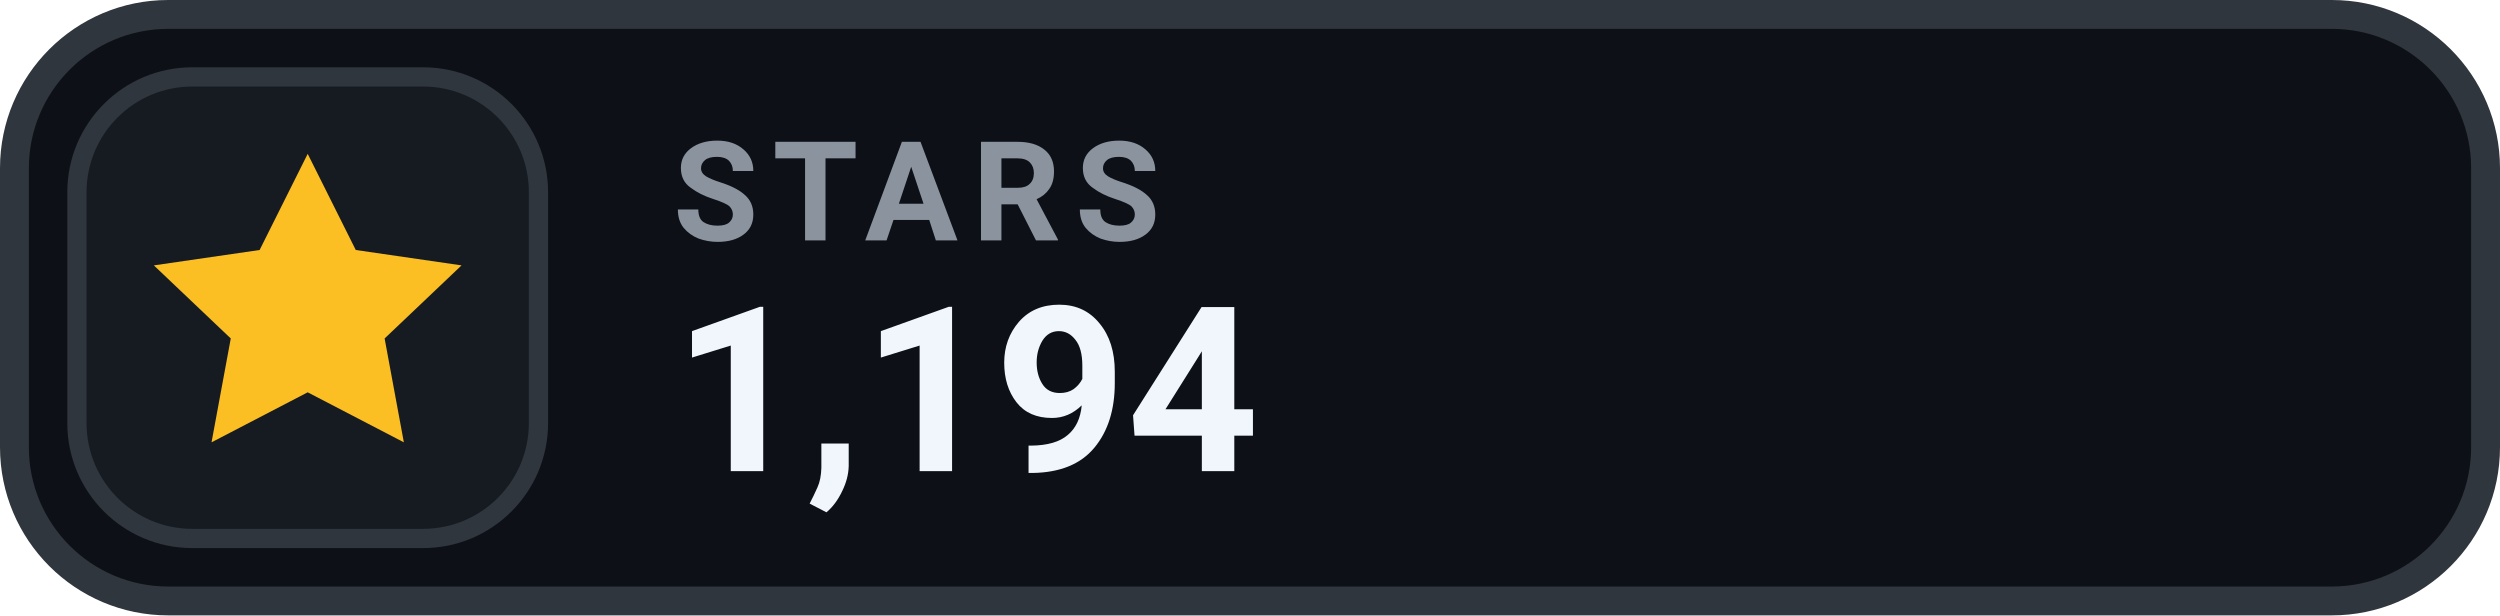
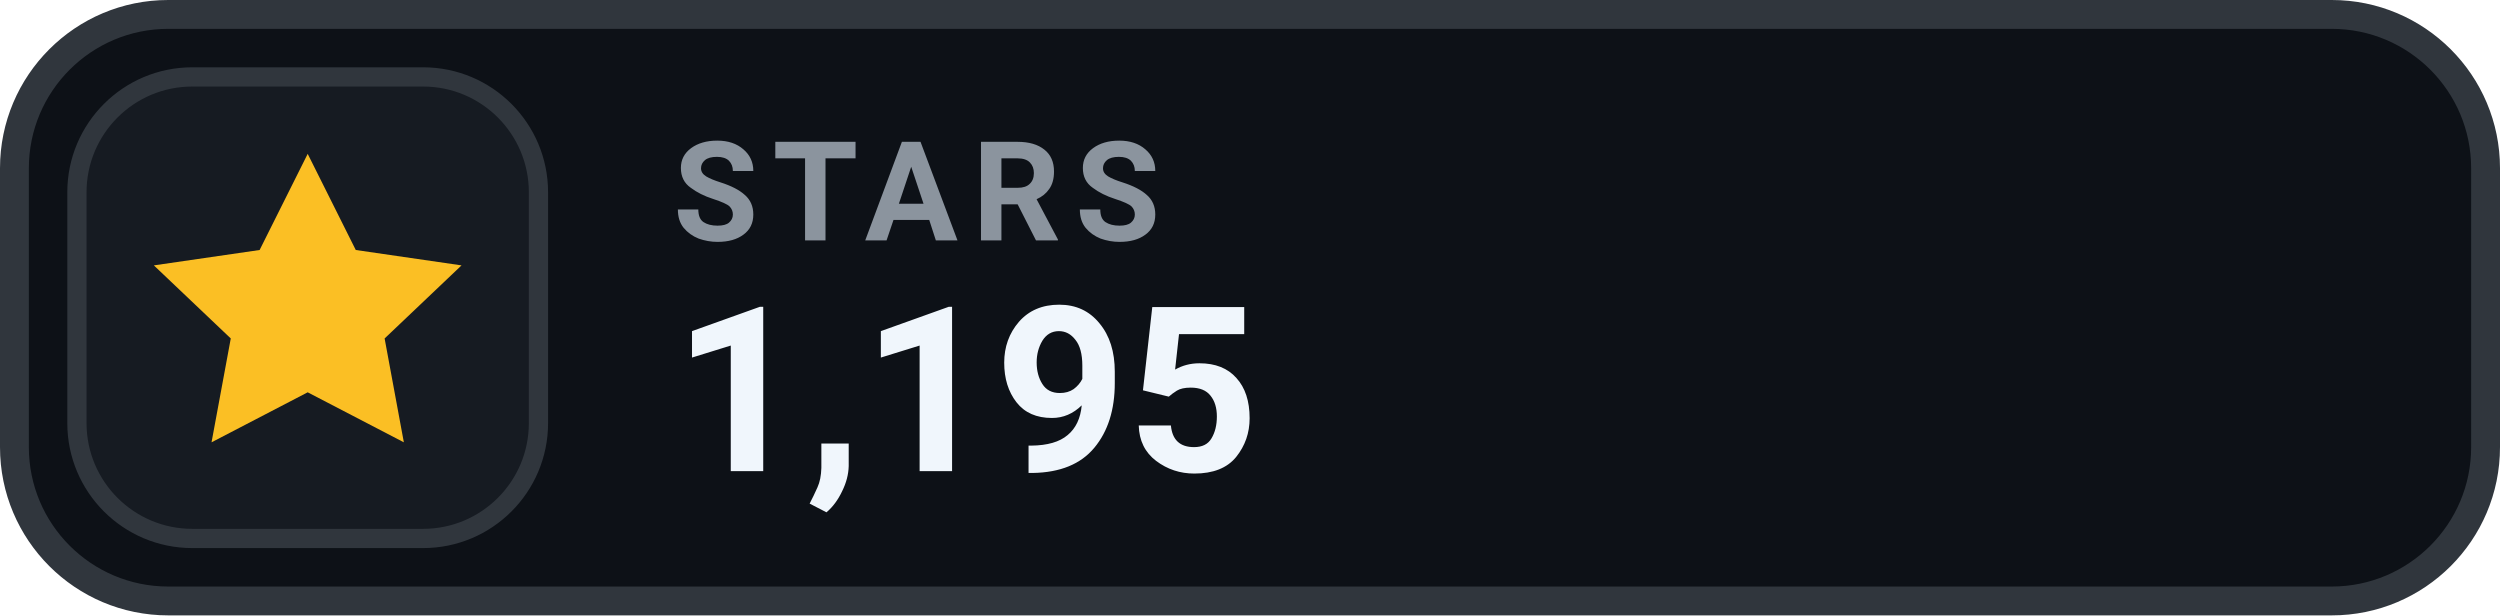
- <svg xmlns="http://www.w3.org/2000/svg" width="130" height="32" viewBox="0 0 130 32" role="img" aria-label="STARS 1,194">
+ <svg xmlns="http://www.w3.org/2000/svg" width="130" height="32" viewBox="0 0 130 32" role="img" aria-label="STARS 1,195">
  <rect x=".75" y=".75" width="128.5" height="30.5" rx="8" fill="#0D1117" stroke="#30363D" stroke-width="1.5" />
  <rect x="4" y="4" width="24" height="24" rx="6" fill="#161B22" stroke="#30363D" stroke-width="1" />
  <g transform="translate(16 16)" style="color:#FBBF24;">
    <path d="M0 -8 l2.5 5 5.5 .8 -4 3.8 1 5.4 -5 -2.6 -5 2.6 1 -5.4 -4 -3.8 5.5 -.8 Z" fill="currentColor" />
  </g>
  <text x="35" y="12.5" fill="#8B949E" font-family="-apple-system,BlinkMacSystemFont,'Segoe UI',Roboto,Helvetica,Arial,sans-serif" font-size="7.2" font-weight="700" letter-spacing=".75">STARS</text>
-   <text x="35" y="24.5" fill="#F0F6FC" font-family="-apple-system,BlinkMacSystemFont,'Segoe UI',Roboto,Helvetica,Arial,sans-serif" font-size="12" font-weight="700">1,194</text>
+   <text x="35" y="24.5" fill="#F0F6FC" font-family="-apple-system,BlinkMacSystemFont,'Segoe UI',Roboto,Helvetica,Arial,sans-serif" font-size="12" font-weight="700">1,195</text>
</svg>
